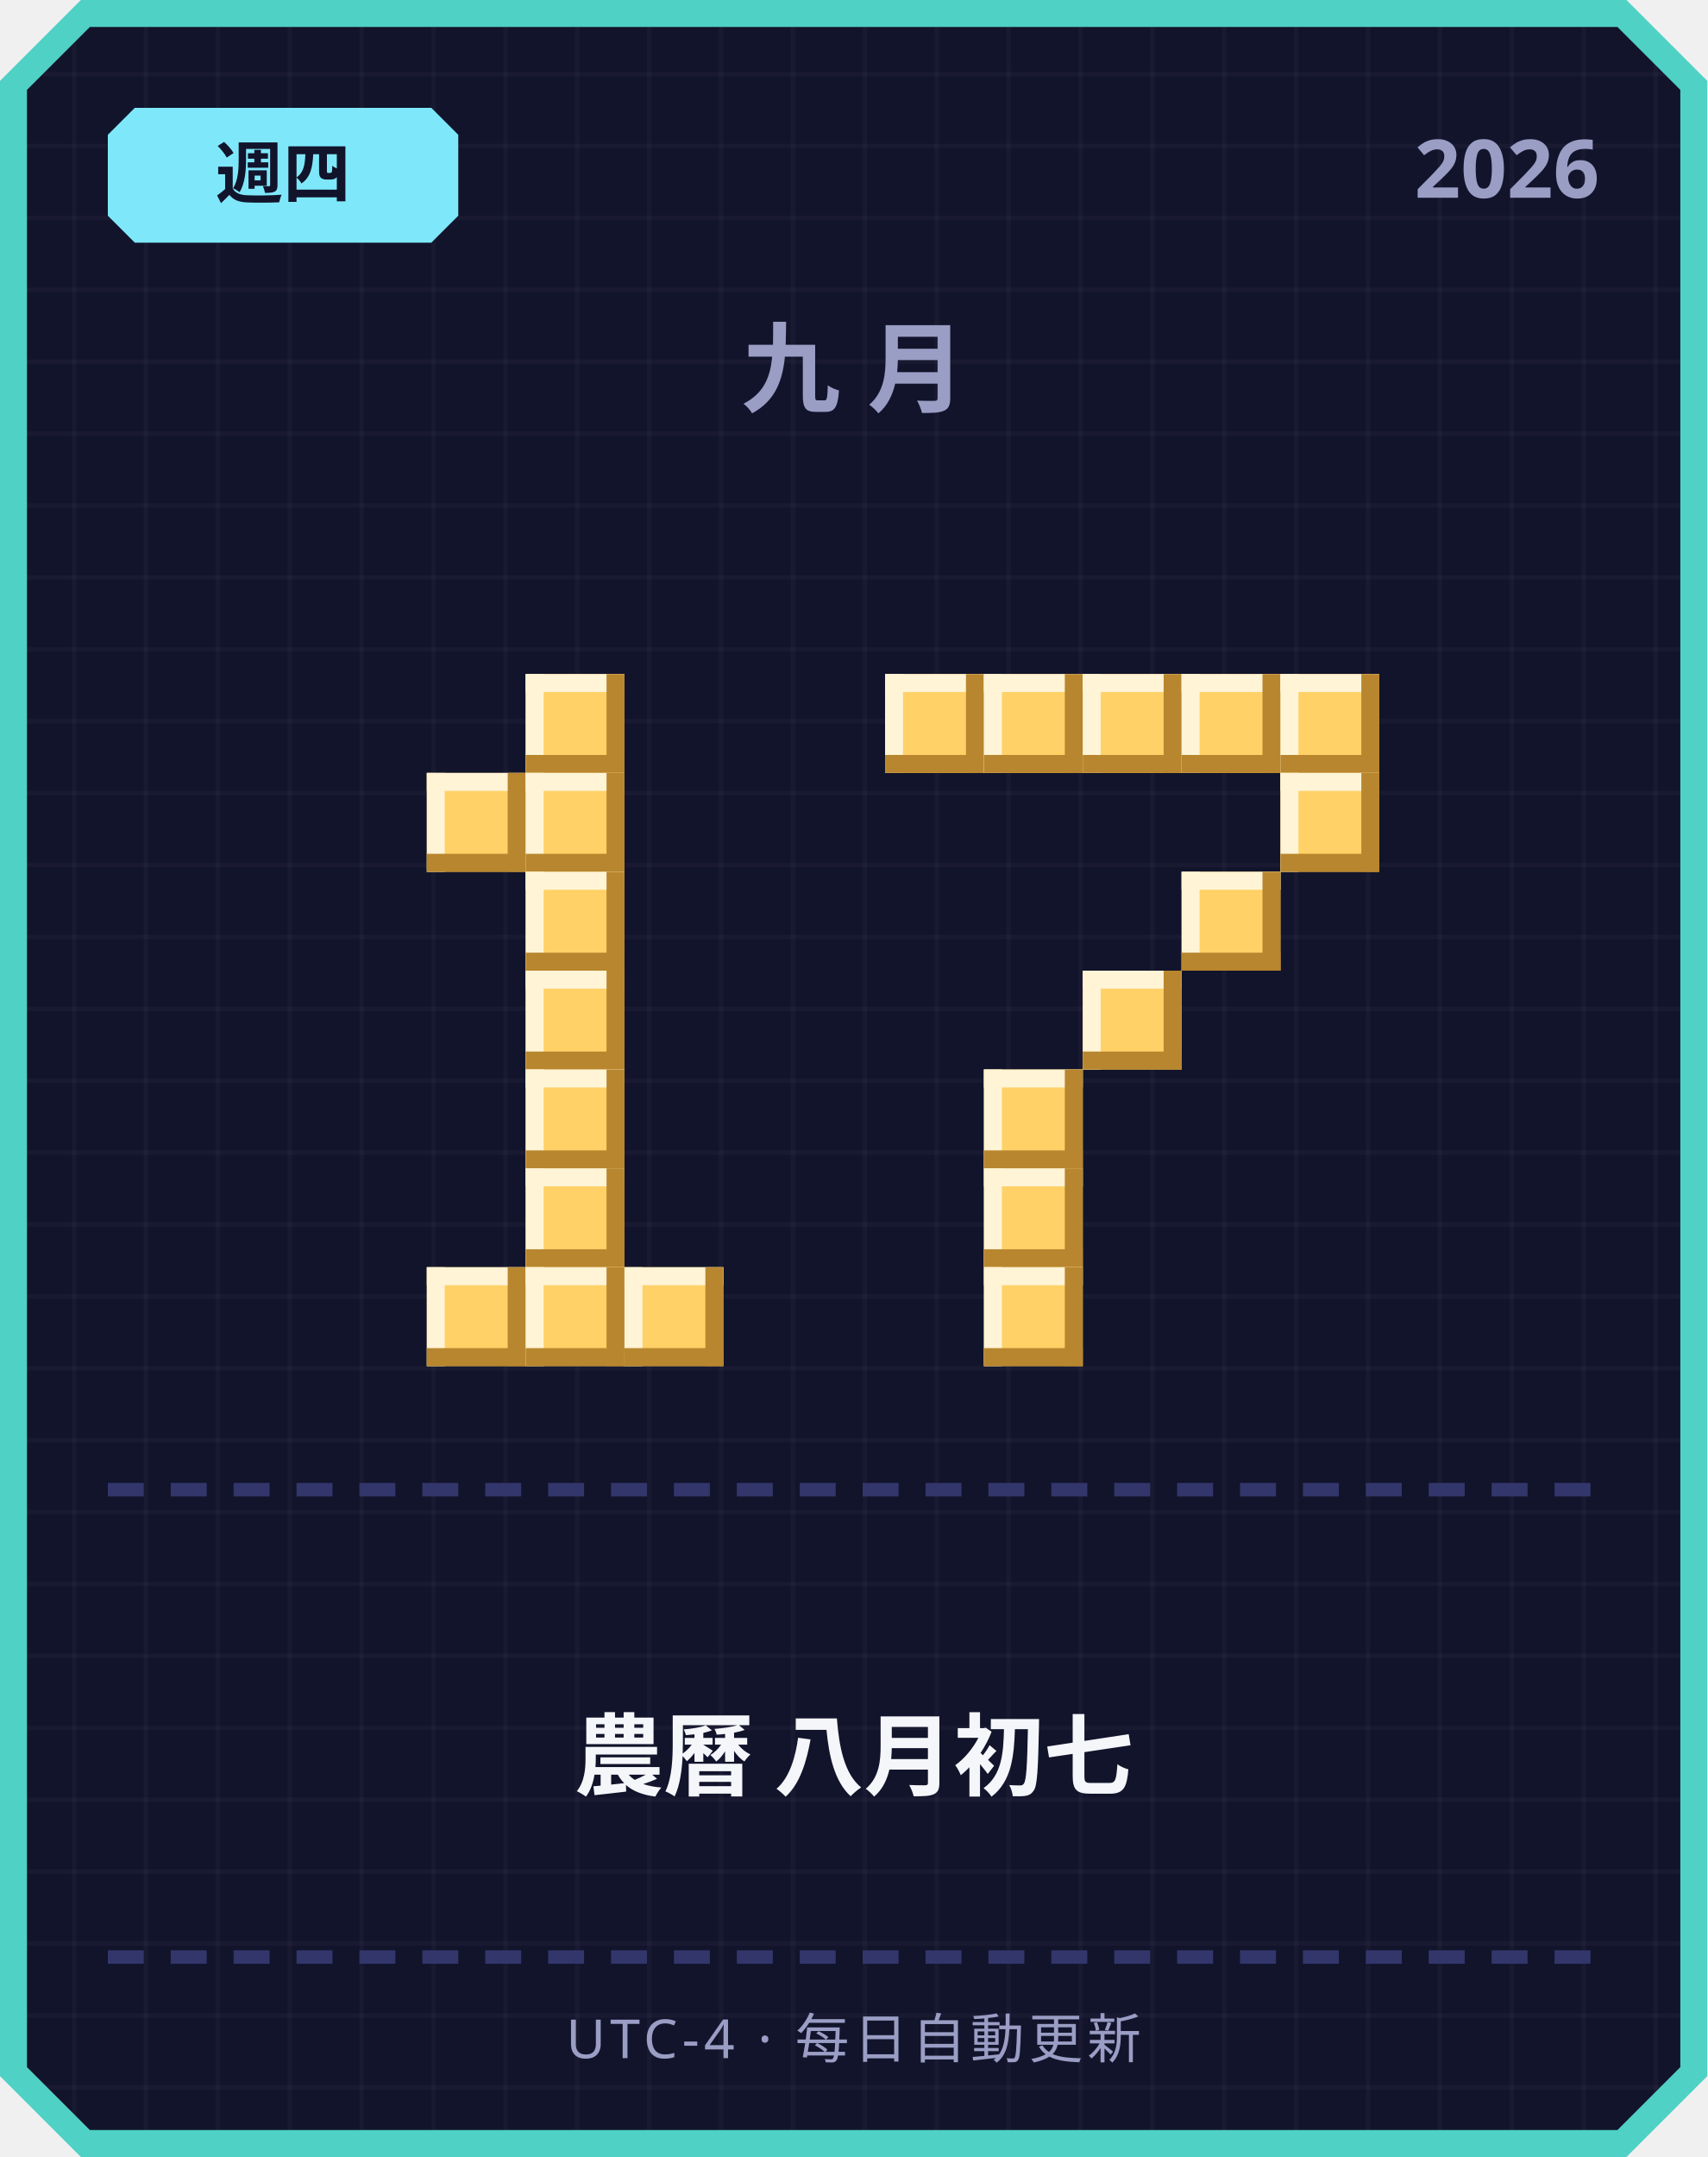
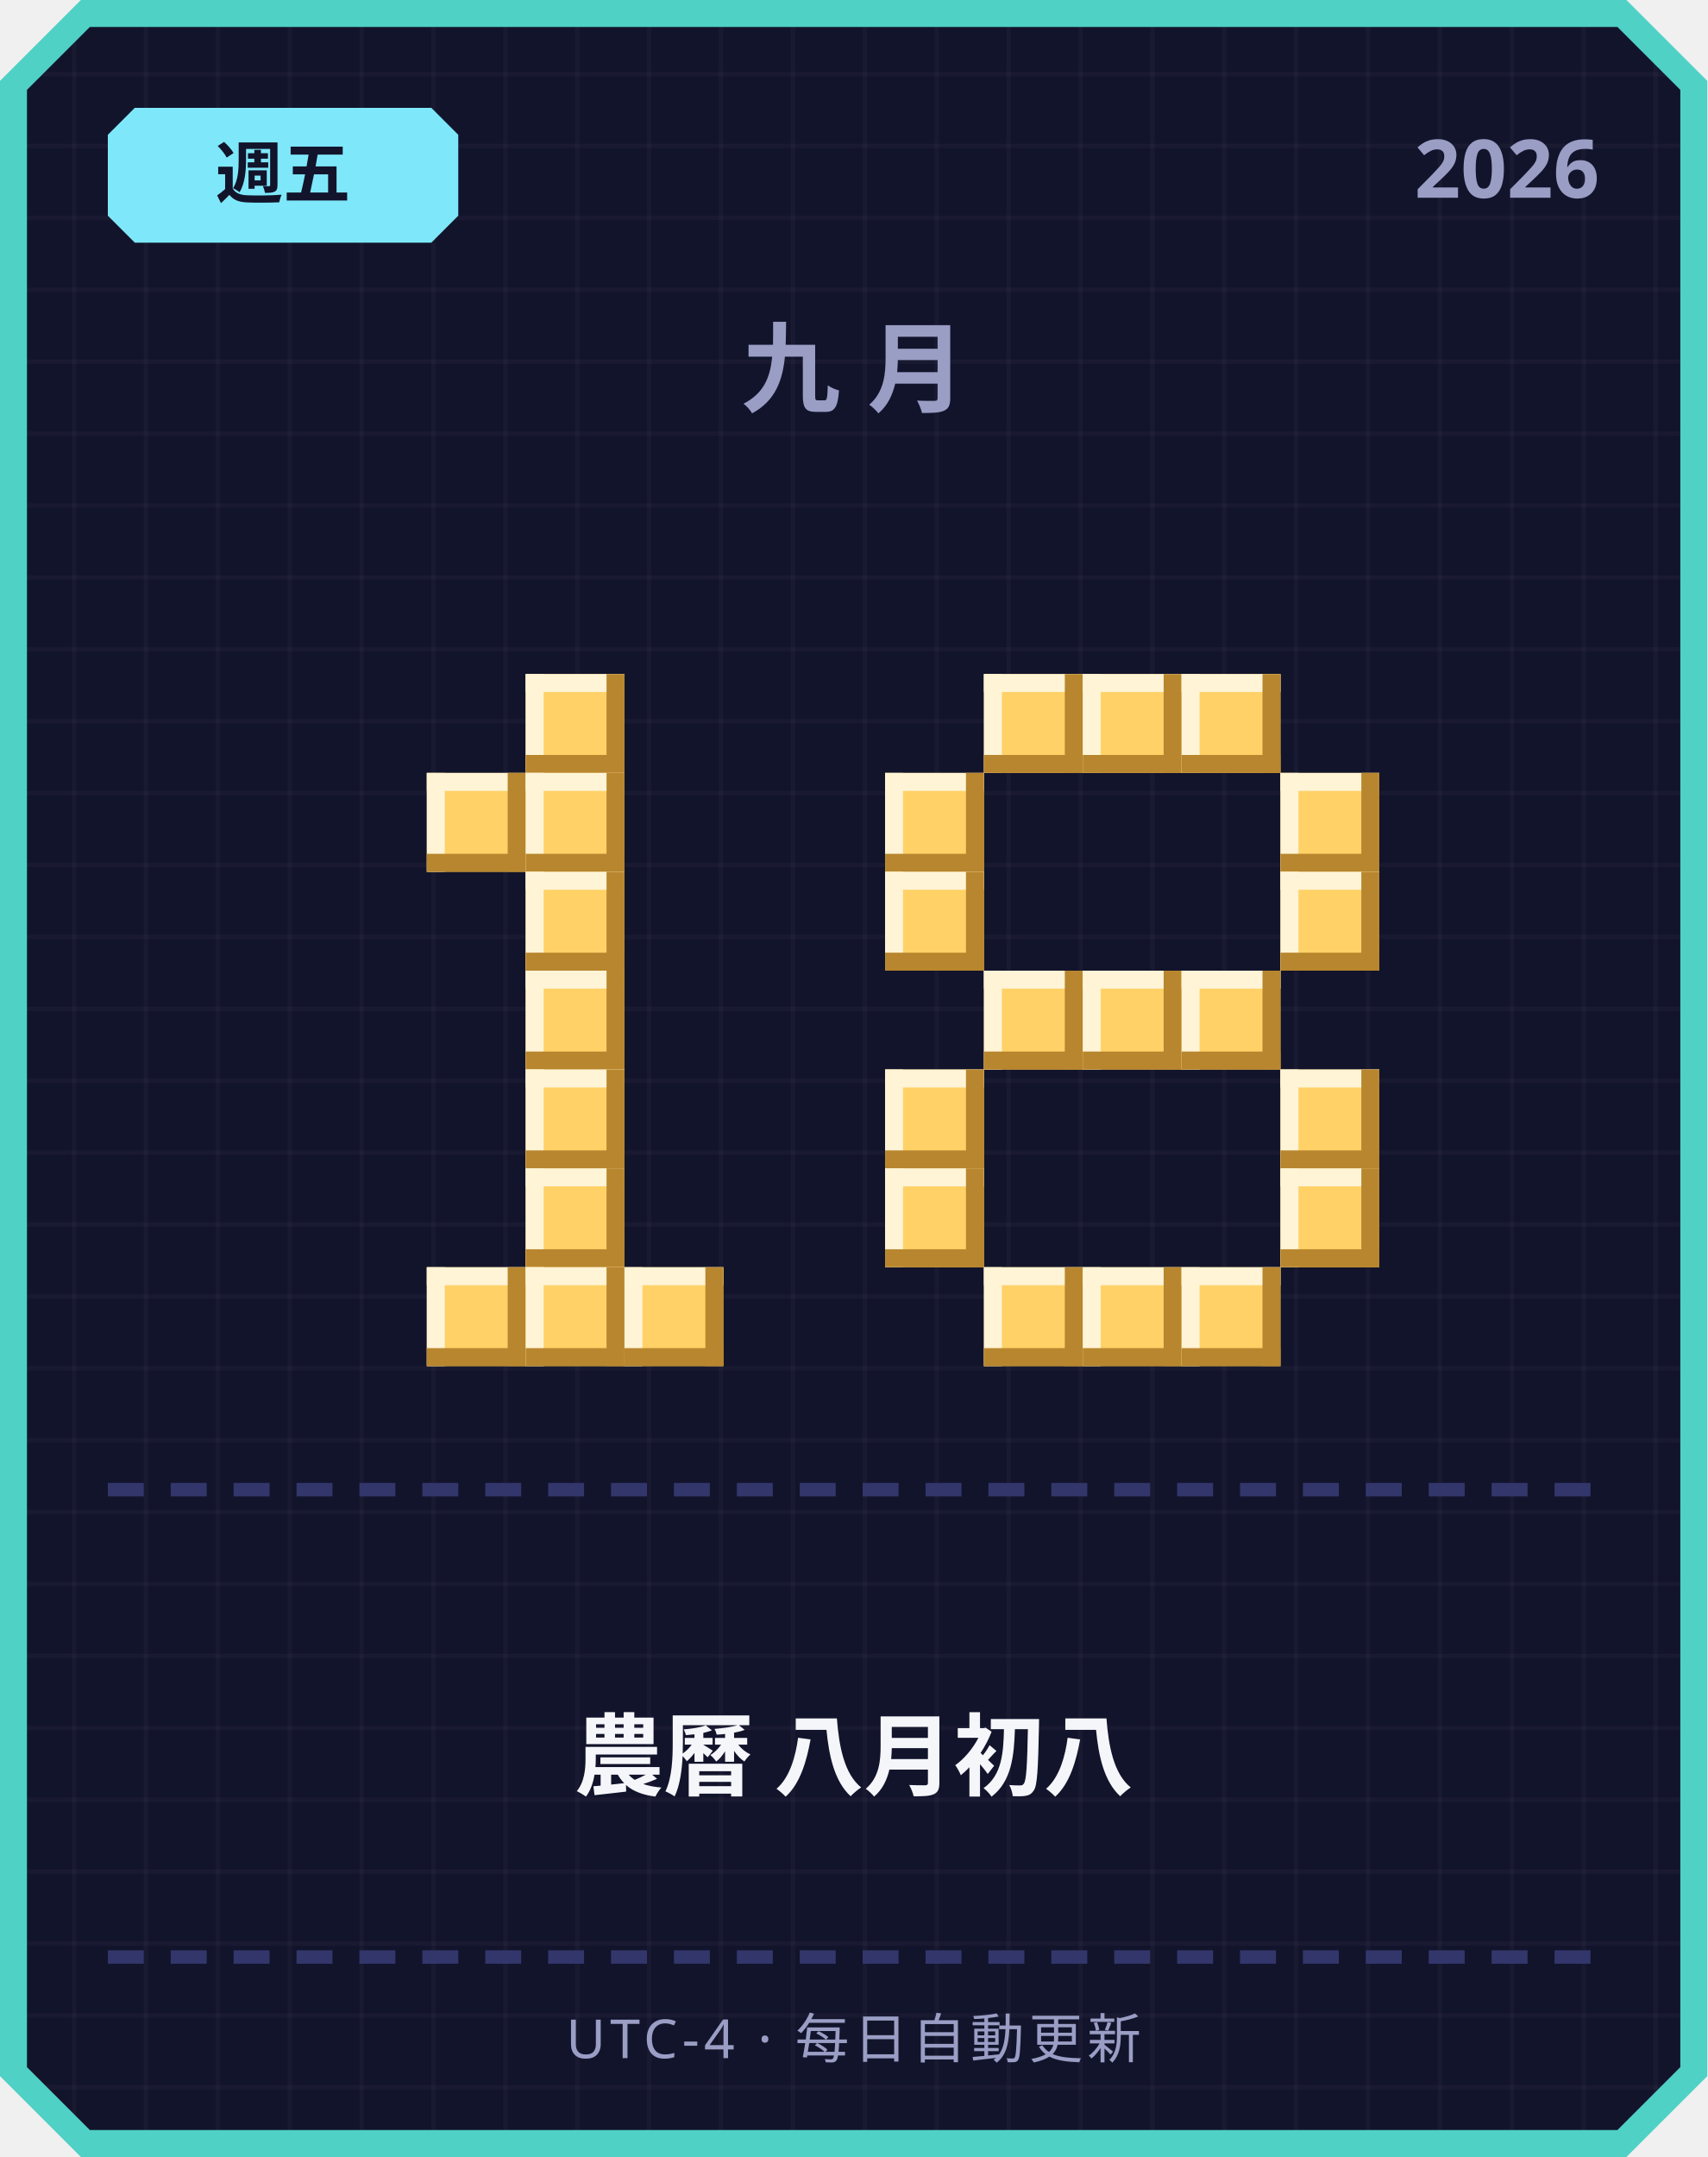
<svg xmlns="http://www.w3.org/2000/svg" width="380" height="480" viewBox="0 0 380 480">
  <defs>
    <pattern id="grid" width="16" height="16" patternUnits="userSpaceOnUse">
      <rect width="16" height="16" fill="#12142b" />
      <rect width="1" height="16" fill="#ffffff" opacity="0.03" />
      <rect width="16" height="1" fill="#ffffff" opacity="0.03" />
    </pattern>
  </defs>
  <path d="M 18,0 L 362,0 L 380,18 L 380,462 L 362,480 L 18,480 L 0,462 L 0,18 Z" fill="#4fd1c5" />
  <path d="M 20,6 L 360,6 L 374,20 L 374,460 L 360,474 L 20,474 L 6,460 L 6,20 Z" fill="url(#grid)" />
  <path d="M 30,24 L 96,24 L 102,30 L 102,48 L 96,54 L 30,54 L 24,48 L 24,30 Z" fill="#7ee8fa" />
-   <text x="63" y="44" text-anchor="middle" font-family="'Segoe UI', sans-serif" font-size="15" font-weight="700" fill="#12142b">週四</text>
+   <text x="63" y="44" text-anchor="middle" font-family="'Segoe UI', sans-serif" font-size="15" font-weight="700" fill="#12142b">週五</text>
  <text x="356" y="44" text-anchor="end" font-family="'Segoe UI', sans-serif" font-size="18" font-weight="700" fill="#9a9dc4">2026</text>
  <text x="190" y="90" text-anchor="middle" font-family="'Segoe UI', sans-serif" font-size="22" font-weight="700" letter-spacing="6" fill="#9a9dc4">九月</text>
  <rect x="117" y="150" width="22" height="22" fill="#ffd166" />
  <rect x="117" y="150" width="22" height="4" fill="#fff4d6" />
  <rect x="117" y="150" width="4" height="22" fill="#fff4d6" />
  <rect x="117" y="168" width="22" height="4" fill="#b8862e" />
  <rect x="135" y="150" width="4" height="22" fill="#b8862e" />
  <rect x="95" y="172" width="22" height="22" fill="#ffd166" />
  <rect x="95" y="172" width="22" height="4" fill="#fff4d6" />
  <rect x="95" y="172" width="4" height="22" fill="#fff4d6" />
  <rect x="95" y="190" width="22" height="4" fill="#b8862e" />
  <rect x="113" y="172" width="4" height="22" fill="#b8862e" />
  <rect x="117" y="172" width="22" height="22" fill="#ffd166" />
  <rect x="117" y="172" width="22" height="4" fill="#fff4d6" />
  <rect x="117" y="172" width="4" height="22" fill="#fff4d6" />
  <rect x="117" y="190" width="22" height="4" fill="#b8862e" />
  <rect x="135" y="172" width="4" height="22" fill="#b8862e" />
  <rect x="117" y="194" width="22" height="22" fill="#ffd166" />
  <rect x="117" y="194" width="22" height="4" fill="#fff4d6" />
  <rect x="117" y="194" width="4" height="22" fill="#fff4d6" />
  <rect x="117" y="212" width="22" height="4" fill="#b8862e" />
  <rect x="135" y="194" width="4" height="22" fill="#b8862e" />
  <rect x="117" y="216" width="22" height="22" fill="#ffd166" />
  <rect x="117" y="216" width="22" height="4" fill="#fff4d6" />
  <rect x="117" y="216" width="4" height="22" fill="#fff4d6" />
  <rect x="117" y="234" width="22" height="4" fill="#b8862e" />
  <rect x="135" y="216" width="4" height="22" fill="#b8862e" />
  <rect x="117" y="238" width="22" height="22" fill="#ffd166" />
  <rect x="117" y="238" width="22" height="4" fill="#fff4d6" />
  <rect x="117" y="238" width="4" height="22" fill="#fff4d6" />
  <rect x="117" y="256" width="22" height="4" fill="#b8862e" />
  <rect x="135" y="238" width="4" height="22" fill="#b8862e" />
  <rect x="117" y="260" width="22" height="22" fill="#ffd166" />
  <rect x="117" y="260" width="22" height="4" fill="#fff4d6" />
  <rect x="117" y="260" width="4" height="22" fill="#fff4d6" />
  <rect x="117" y="278" width="22" height="4" fill="#b8862e" />
  <rect x="135" y="260" width="4" height="22" fill="#b8862e" />
  <rect x="95" y="282" width="22" height="22" fill="#ffd166" />
  <rect x="95" y="282" width="22" height="4" fill="#fff4d6" />
  <rect x="95" y="282" width="4" height="22" fill="#fff4d6" />
  <rect x="95" y="300" width="22" height="4" fill="#b8862e" />
  <rect x="113" y="282" width="4" height="22" fill="#b8862e" />
  <rect x="117" y="282" width="22" height="22" fill="#ffd166" />
  <rect x="117" y="282" width="22" height="4" fill="#fff4d6" />
  <rect x="117" y="282" width="4" height="22" fill="#fff4d6" />
  <rect x="117" y="300" width="22" height="4" fill="#b8862e" />
  <rect x="135" y="282" width="4" height="22" fill="#b8862e" />
  <rect x="139" y="282" width="22" height="22" fill="#ffd166" />
  <rect x="139" y="282" width="22" height="4" fill="#fff4d6" />
  <rect x="139" y="282" width="4" height="22" fill="#fff4d6" />
  <rect x="139" y="300" width="22" height="4" fill="#b8862e" />
  <rect x="157" y="282" width="4" height="22" fill="#b8862e" />
-   <rect x="197" y="150" width="22" height="22" fill="#ffd166" />
-   <rect x="197" y="150" width="22" height="4" fill="#fff4d6" />
-   <rect x="197" y="150" width="4" height="22" fill="#fff4d6" />
-   <rect x="197" y="168" width="22" height="4" fill="#b8862e" />
-   <rect x="215" y="150" width="4" height="22" fill="#b8862e" />
  <rect x="219" y="150" width="22" height="22" fill="#ffd166" />
  <rect x="219" y="150" width="22" height="4" fill="#fff4d6" />
  <rect x="219" y="150" width="4" height="22" fill="#fff4d6" />
  <rect x="219" y="168" width="22" height="4" fill="#b8862e" />
  <rect x="237" y="150" width="4" height="22" fill="#b8862e" />
  <rect x="241" y="150" width="22" height="22" fill="#ffd166" />
  <rect x="241" y="150" width="22" height="4" fill="#fff4d6" />
  <rect x="241" y="150" width="4" height="22" fill="#fff4d6" />
  <rect x="241" y="168" width="22" height="4" fill="#b8862e" />
  <rect x="259" y="150" width="4" height="22" fill="#b8862e" />
  <rect x="263" y="150" width="22" height="22" fill="#ffd166" />
  <rect x="263" y="150" width="22" height="4" fill="#fff4d6" />
  <rect x="263" y="150" width="4" height="22" fill="#fff4d6" />
  <rect x="263" y="168" width="22" height="4" fill="#b8862e" />
  <rect x="281" y="150" width="4" height="22" fill="#b8862e" />
-   <rect x="285" y="150" width="22" height="22" fill="#ffd166" />
-   <rect x="285" y="150" width="22" height="4" fill="#fff4d6" />
-   <rect x="285" y="150" width="4" height="22" fill="#fff4d6" />
-   <rect x="285" y="168" width="22" height="4" fill="#b8862e" />
-   <rect x="303" y="150" width="4" height="22" fill="#b8862e" />
+   <rect x="197" y="172" width="22" height="22" fill="#ffd166" />
+   <rect x="197" y="172" width="22" height="4" fill="#fff4d6" />
+   <rect x="197" y="172" width="4" height="22" fill="#fff4d6" />
+   <rect x="197" y="190" width="22" height="4" fill="#b8862e" />
+   <rect x="215" y="172" width="4" height="22" fill="#b8862e" />
  <rect x="285" y="172" width="22" height="22" fill="#ffd166" />
  <rect x="285" y="172" width="22" height="4" fill="#fff4d6" />
  <rect x="285" y="172" width="4" height="22" fill="#fff4d6" />
  <rect x="285" y="190" width="22" height="4" fill="#b8862e" />
  <rect x="303" y="172" width="4" height="22" fill="#b8862e" />
-   <rect x="263" y="194" width="22" height="22" fill="#ffd166" />
-   <rect x="263" y="194" width="22" height="4" fill="#fff4d6" />
-   <rect x="263" y="194" width="4" height="22" fill="#fff4d6" />
-   <rect x="263" y="212" width="22" height="4" fill="#b8862e" />
-   <rect x="281" y="194" width="4" height="22" fill="#b8862e" />
+   <rect x="197" y="194" width="22" height="22" fill="#ffd166" />
+   <rect x="197" y="194" width="22" height="4" fill="#fff4d6" />
+   <rect x="197" y="194" width="4" height="22" fill="#fff4d6" />
+   <rect x="197" y="212" width="22" height="4" fill="#b8862e" />
+   <rect x="215" y="194" width="4" height="22" fill="#b8862e" />
+   <rect x="285" y="194" width="22" height="22" fill="#ffd166" />
+   <rect x="285" y="194" width="22" height="4" fill="#fff4d6" />
+   <rect x="285" y="194" width="4" height="22" fill="#fff4d6" />
+   <rect x="285" y="212" width="22" height="4" fill="#b8862e" />
+   <rect x="303" y="194" width="4" height="22" fill="#b8862e" />
+   <rect x="219" y="216" width="22" height="22" fill="#ffd166" />
+   <rect x="219" y="216" width="22" height="4" fill="#fff4d6" />
+   <rect x="219" y="216" width="4" height="22" fill="#fff4d6" />
+   <rect x="219" y="234" width="22" height="4" fill="#b8862e" />
+   <rect x="237" y="216" width="4" height="22" fill="#b8862e" />
  <rect x="241" y="216" width="22" height="22" fill="#ffd166" />
  <rect x="241" y="216" width="22" height="4" fill="#fff4d6" />
  <rect x="241" y="216" width="4" height="22" fill="#fff4d6" />
  <rect x="241" y="234" width="22" height="4" fill="#b8862e" />
  <rect x="259" y="216" width="4" height="22" fill="#b8862e" />
-   <rect x="219" y="238" width="22" height="22" fill="#ffd166" />
-   <rect x="219" y="238" width="22" height="4" fill="#fff4d6" />
-   <rect x="219" y="238" width="4" height="22" fill="#fff4d6" />
-   <rect x="219" y="256" width="22" height="4" fill="#b8862e" />
-   <rect x="237" y="238" width="4" height="22" fill="#b8862e" />
-   <rect x="219" y="260" width="22" height="22" fill="#ffd166" />
-   <rect x="219" y="260" width="22" height="4" fill="#fff4d6" />
-   <rect x="219" y="260" width="4" height="22" fill="#fff4d6" />
-   <rect x="219" y="278" width="22" height="4" fill="#b8862e" />
-   <rect x="237" y="260" width="4" height="22" fill="#b8862e" />
+   <rect x="263" y="216" width="22" height="22" fill="#ffd166" />
+   <rect x="263" y="216" width="22" height="4" fill="#fff4d6" />
+   <rect x="263" y="216" width="4" height="22" fill="#fff4d6" />
+   <rect x="263" y="234" width="22" height="4" fill="#b8862e" />
+   <rect x="281" y="216" width="4" height="22" fill="#b8862e" />
+   <rect x="197" y="238" width="22" height="22" fill="#ffd166" />
+   <rect x="197" y="238" width="22" height="4" fill="#fff4d6" />
+   <rect x="197" y="238" width="4" height="22" fill="#fff4d6" />
+   <rect x="197" y="256" width="22" height="4" fill="#b8862e" />
+   <rect x="215" y="238" width="4" height="22" fill="#b8862e" />
+   <rect x="285" y="238" width="22" height="22" fill="#ffd166" />
+   <rect x="285" y="238" width="22" height="4" fill="#fff4d6" />
+   <rect x="285" y="238" width="4" height="22" fill="#fff4d6" />
+   <rect x="285" y="256" width="22" height="4" fill="#b8862e" />
+   <rect x="303" y="238" width="4" height="22" fill="#b8862e" />
+   <rect x="197" y="260" width="22" height="22" fill="#ffd166" />
+   <rect x="197" y="260" width="22" height="4" fill="#fff4d6" />
+   <rect x="197" y="260" width="4" height="22" fill="#fff4d6" />
+   <rect x="197" y="278" width="22" height="4" fill="#b8862e" />
+   <rect x="215" y="260" width="4" height="22" fill="#b8862e" />
+   <rect x="285" y="260" width="22" height="22" fill="#ffd166" />
+   <rect x="285" y="260" width="22" height="4" fill="#fff4d6" />
+   <rect x="285" y="260" width="4" height="22" fill="#fff4d6" />
+   <rect x="285" y="278" width="22" height="4" fill="#b8862e" />
+   <rect x="303" y="260" width="4" height="22" fill="#b8862e" />
  <rect x="219" y="282" width="22" height="22" fill="#ffd166" />
  <rect x="219" y="282" width="22" height="4" fill="#fff4d6" />
  <rect x="219" y="282" width="4" height="22" fill="#fff4d6" />
  <rect x="219" y="300" width="22" height="4" fill="#b8862e" />
  <rect x="237" y="282" width="4" height="22" fill="#b8862e" />
+   <rect x="241" y="282" width="22" height="22" fill="#ffd166" />
+   <rect x="241" y="282" width="22" height="4" fill="#fff4d6" />
+   <rect x="241" y="282" width="4" height="22" fill="#fff4d6" />
+   <rect x="241" y="300" width="22" height="4" fill="#b8862e" />
+   <rect x="259" y="282" width="4" height="22" fill="#b8862e" />
+   <rect x="263" y="282" width="22" height="22" fill="#ffd166" />
+   <rect x="263" y="282" width="22" height="4" fill="#fff4d6" />
+   <rect x="263" y="282" width="4" height="22" fill="#fff4d6" />
+   <rect x="263" y="300" width="22" height="4" fill="#b8862e" />
+   <rect x="281" y="282" width="4" height="22" fill="#b8862e" />
  <rect x="24" y="330" width="8" height="3" fill="#33366b" />
  <rect x="38" y="330" width="8" height="3" fill="#33366b" />
  <rect x="52" y="330" width="8" height="3" fill="#33366b" />
  <rect x="66" y="330" width="8" height="3" fill="#33366b" />
  <rect x="80" y="330" width="8" height="3" fill="#33366b" />
  <rect x="94" y="330" width="8" height="3" fill="#33366b" />
  <rect x="108" y="330" width="8" height="3" fill="#33366b" />
  <rect x="122" y="330" width="8" height="3" fill="#33366b" />
  <rect x="136" y="330" width="8" height="3" fill="#33366b" />
  <rect x="150" y="330" width="8" height="3" fill="#33366b" />
  <rect x="164" y="330" width="8" height="3" fill="#33366b" />
  <rect x="178" y="330" width="8" height="3" fill="#33366b" />
  <rect x="192" y="330" width="8" height="3" fill="#33366b" />
  <rect x="206" y="330" width="8" height="3" fill="#33366b" />
  <rect x="220" y="330" width="8" height="3" fill="#33366b" />
  <rect x="234" y="330" width="8" height="3" fill="#33366b" />
  <rect x="248" y="330" width="8" height="3" fill="#33366b" />
  <rect x="262" y="330" width="8" height="3" fill="#33366b" />
  <rect x="276" y="330" width="8" height="3" fill="#33366b" />
  <rect x="290" y="330" width="8" height="3" fill="#33366b" />
  <rect x="304" y="330" width="8" height="3" fill="#33366b" />
  <rect x="318" y="330" width="8" height="3" fill="#33366b" />
  <rect x="332" y="330" width="8" height="3" fill="#33366b" />
  <rect x="346" y="330" width="8" height="3" fill="#33366b" />
-   <text x="190" y="398" text-anchor="middle" font-family="'Segoe UI', 'Microsoft JhengHei', sans-serif" font-size="20" font-weight="700" fill="#f5f6fa">農曆 八月初七</text>
+   <text x="190" y="398" text-anchor="middle" font-family="'Segoe UI', 'Microsoft JhengHei', sans-serif" font-size="20" font-weight="700" fill="#f5f6fa">農曆 八月初八</text>
  <rect x="24" y="434" width="8" height="3" fill="#33366b" />
  <rect x="38" y="434" width="8" height="3" fill="#33366b" />
  <rect x="52" y="434" width="8" height="3" fill="#33366b" />
  <rect x="66" y="434" width="8" height="3" fill="#33366b" />
  <rect x="80" y="434" width="8" height="3" fill="#33366b" />
  <rect x="94" y="434" width="8" height="3" fill="#33366b" />
  <rect x="108" y="434" width="8" height="3" fill="#33366b" />
  <rect x="122" y="434" width="8" height="3" fill="#33366b" />
  <rect x="136" y="434" width="8" height="3" fill="#33366b" />
  <rect x="150" y="434" width="8" height="3" fill="#33366b" />
  <rect x="164" y="434" width="8" height="3" fill="#33366b" />
  <rect x="178" y="434" width="8" height="3" fill="#33366b" />
  <rect x="192" y="434" width="8" height="3" fill="#33366b" />
  <rect x="206" y="434" width="8" height="3" fill="#33366b" />
  <rect x="220" y="434" width="8" height="3" fill="#33366b" />
  <rect x="234" y="434" width="8" height="3" fill="#33366b" />
  <rect x="248" y="434" width="8" height="3" fill="#33366b" />
  <rect x="262" y="434" width="8" height="3" fill="#33366b" />
  <rect x="276" y="434" width="8" height="3" fill="#33366b" />
  <rect x="290" y="434" width="8" height="3" fill="#33366b" />
  <rect x="304" y="434" width="8" height="3" fill="#33366b" />
  <rect x="318" y="434" width="8" height="3" fill="#33366b" />
  <rect x="332" y="434" width="8" height="3" fill="#33366b" />
  <rect x="346" y="434" width="8" height="3" fill="#33366b" />
  <text x="190" y="458" text-anchor="middle" font-family="'Segoe UI', sans-serif" font-size="12" letter-spacing="1" fill="#9a9dc4">UTC-4 · 每日自動更新</text>
</svg>
